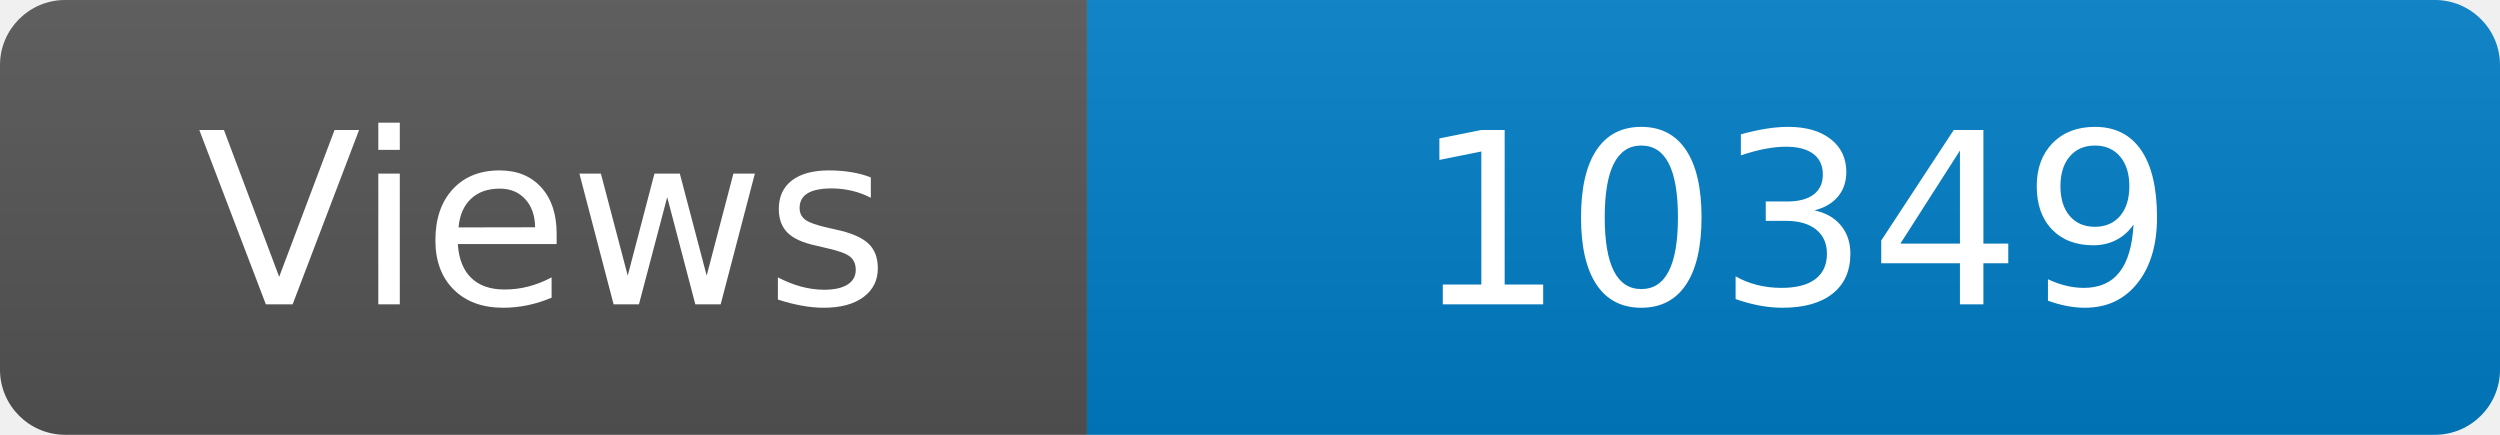
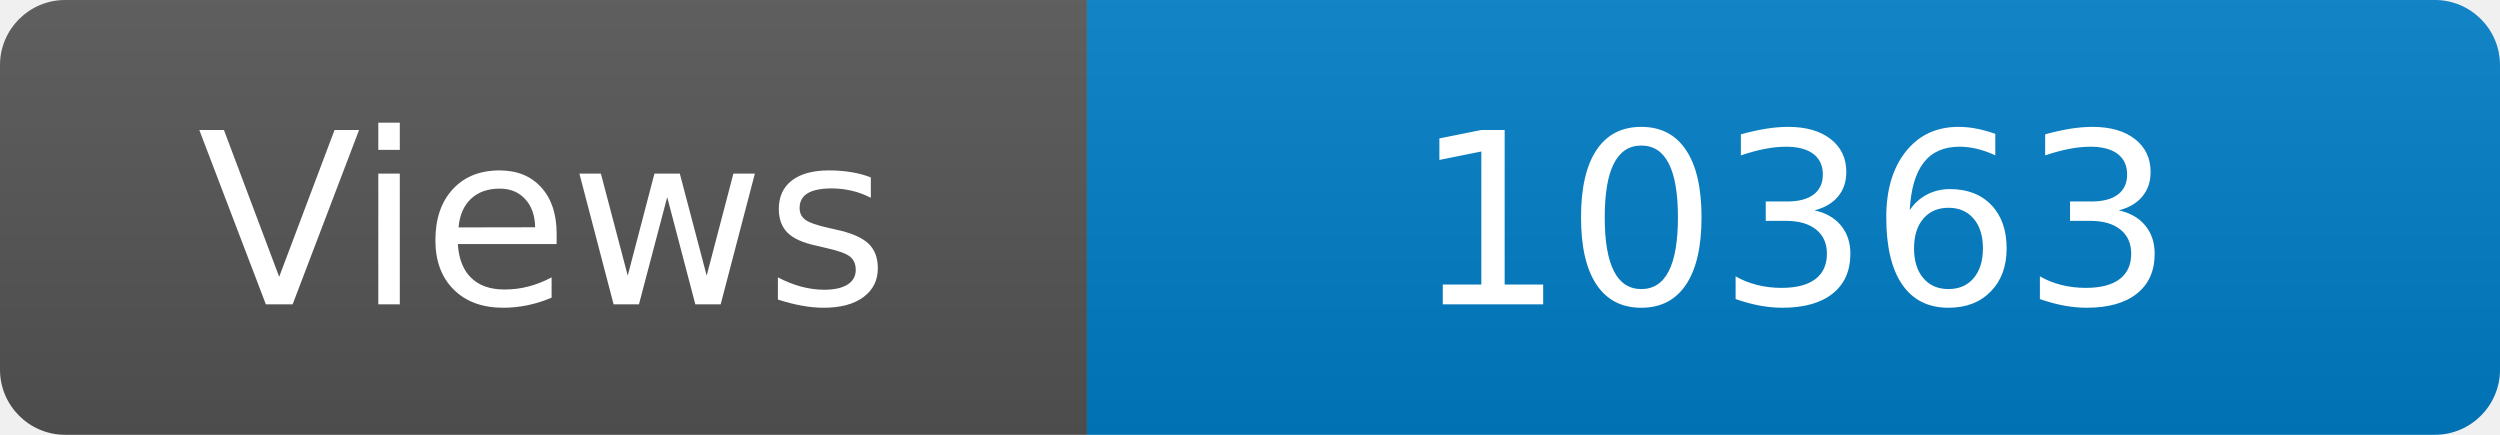
<svg xmlns="http://www.w3.org/2000/svg" width="115" height="20" role="img" aria-label="Maintained?: yes">
  <linearGradient id="s" x2="0" y2="100%">
    <stop offset="0" stop-color="#bbb" stop-opacity=".1" />
    <stop offset="1" stop-opacity=".1" />
  </linearGradient>
  <clipPath id="r">
    <rect width="115" height="20" rx="3" fill="#fff" />
  </clipPath>
  <g clip-path="url(#r)">
    <rect width="50" height="20" fill="#555" />
    <rect x="50" width="160" height="20" fill="#007ec6" />
    <rect width="115" height="20" fill="url(#s)" />
  </g>
  <g fill="#fff" text-anchor="middle" font-family="Verdana,Geneva,DejaVu Sans,sans-serif" font-size="110">
    <text x="250" y="140" transform="scale(.1)" fill="#fff">Views</text>
-     <text x="825" y="140" transform="scale(.1)" fill="#fff">10349</text>
+     <text x="825" y="140" transform="scale(.1)" fill="#fff">10363</text>
  </g>
</svg>
